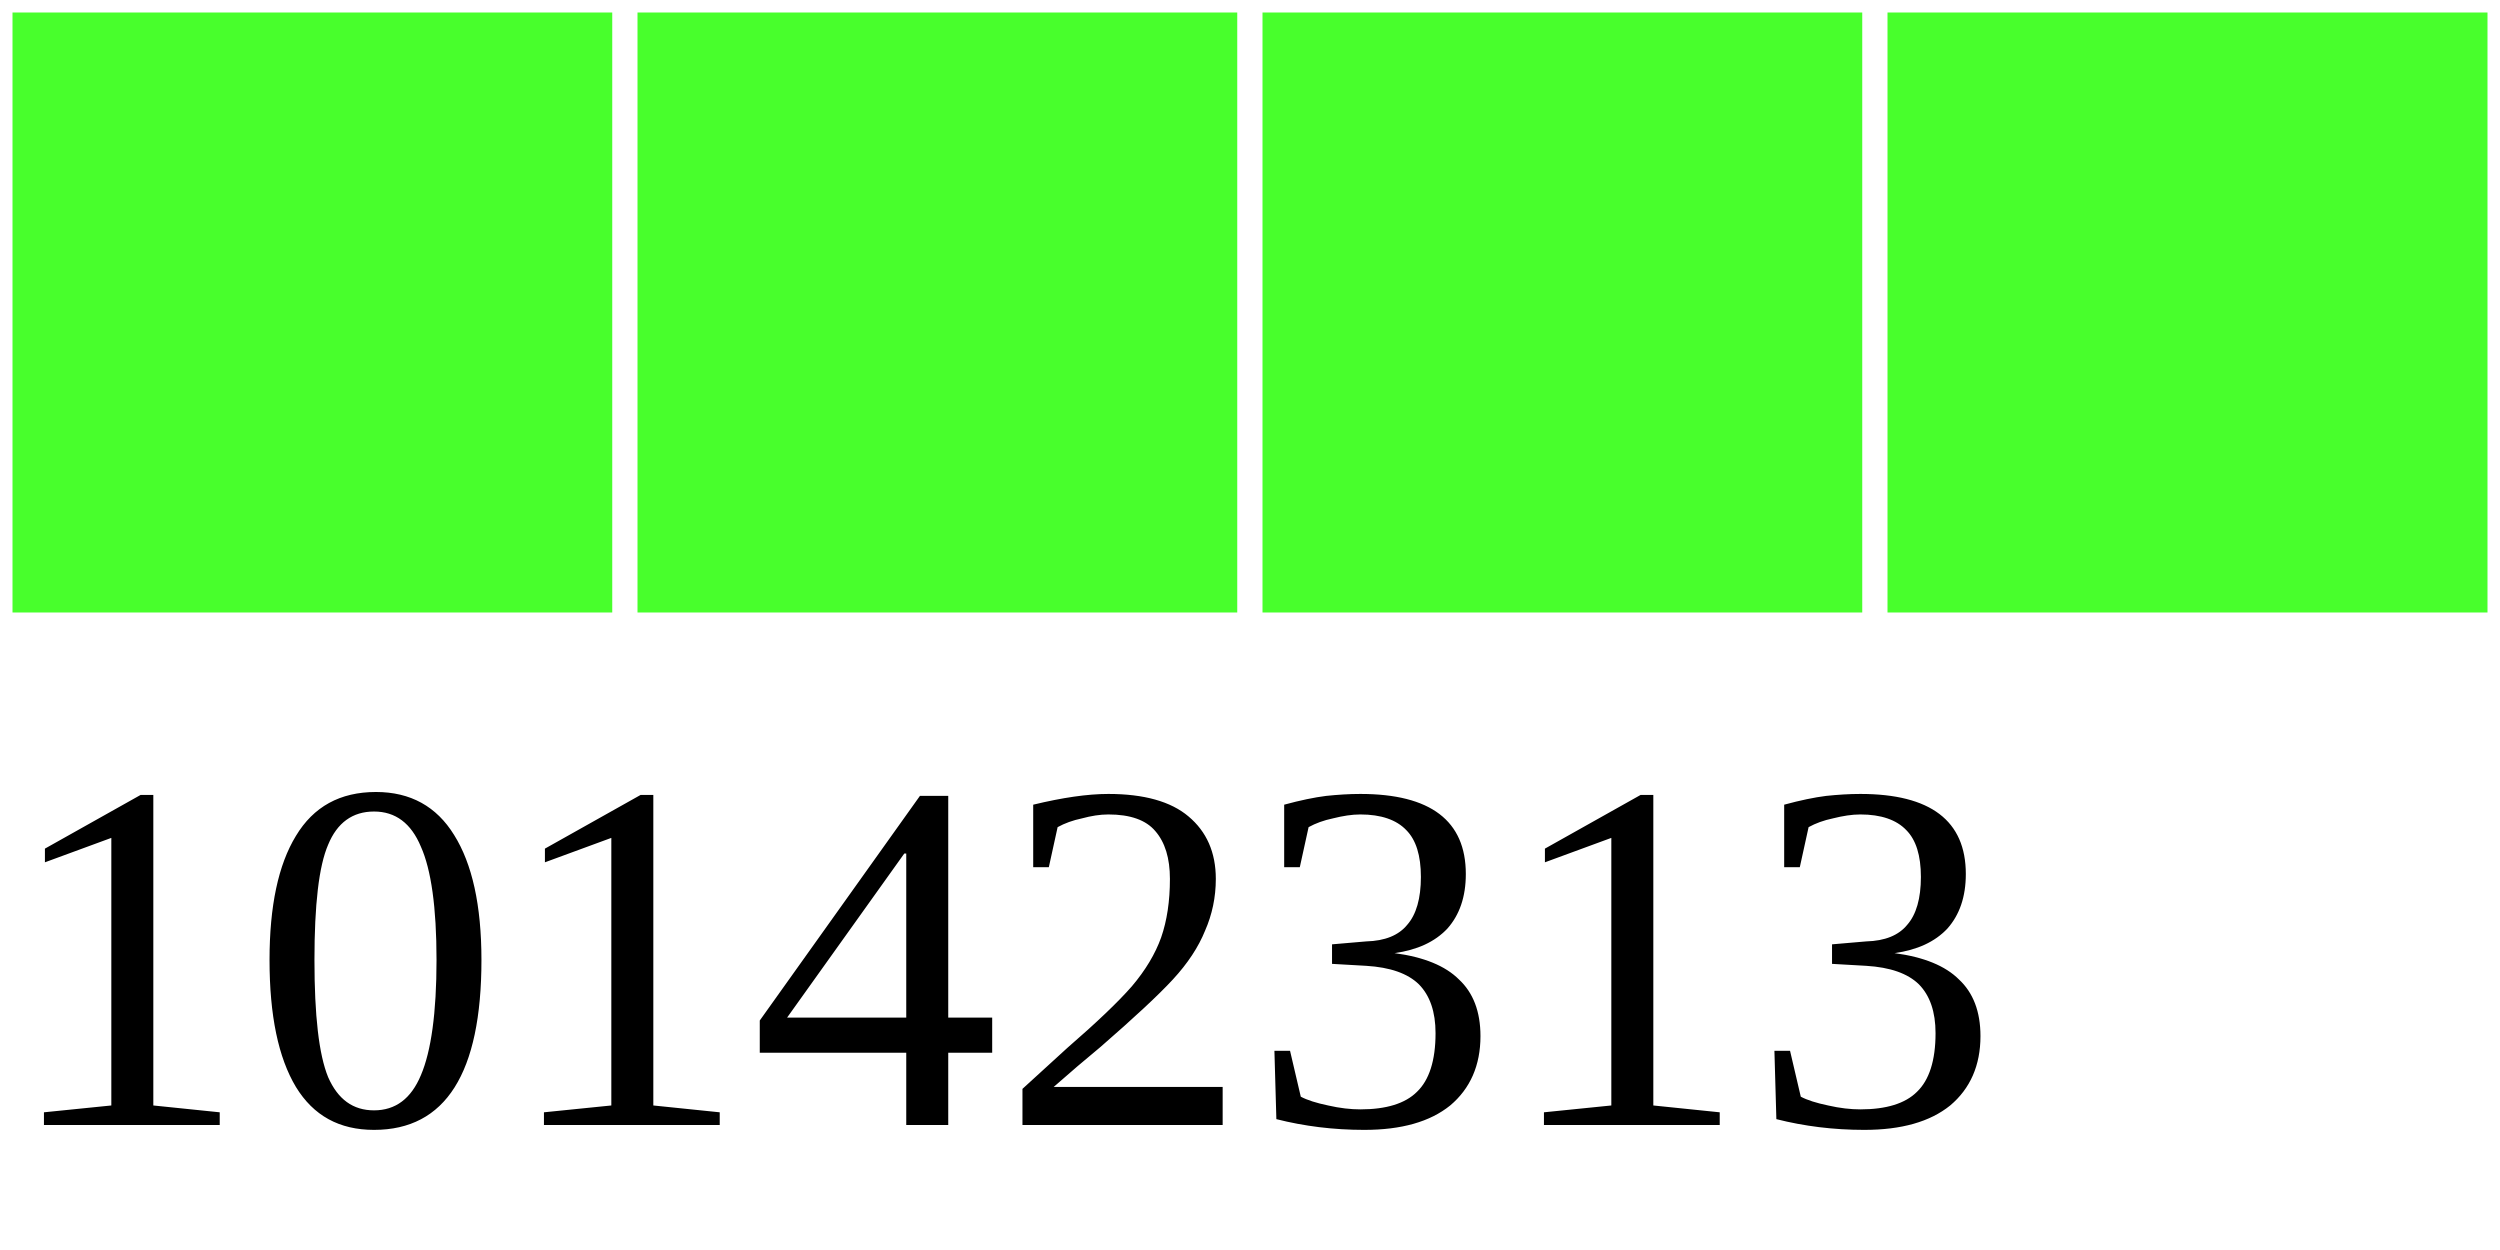
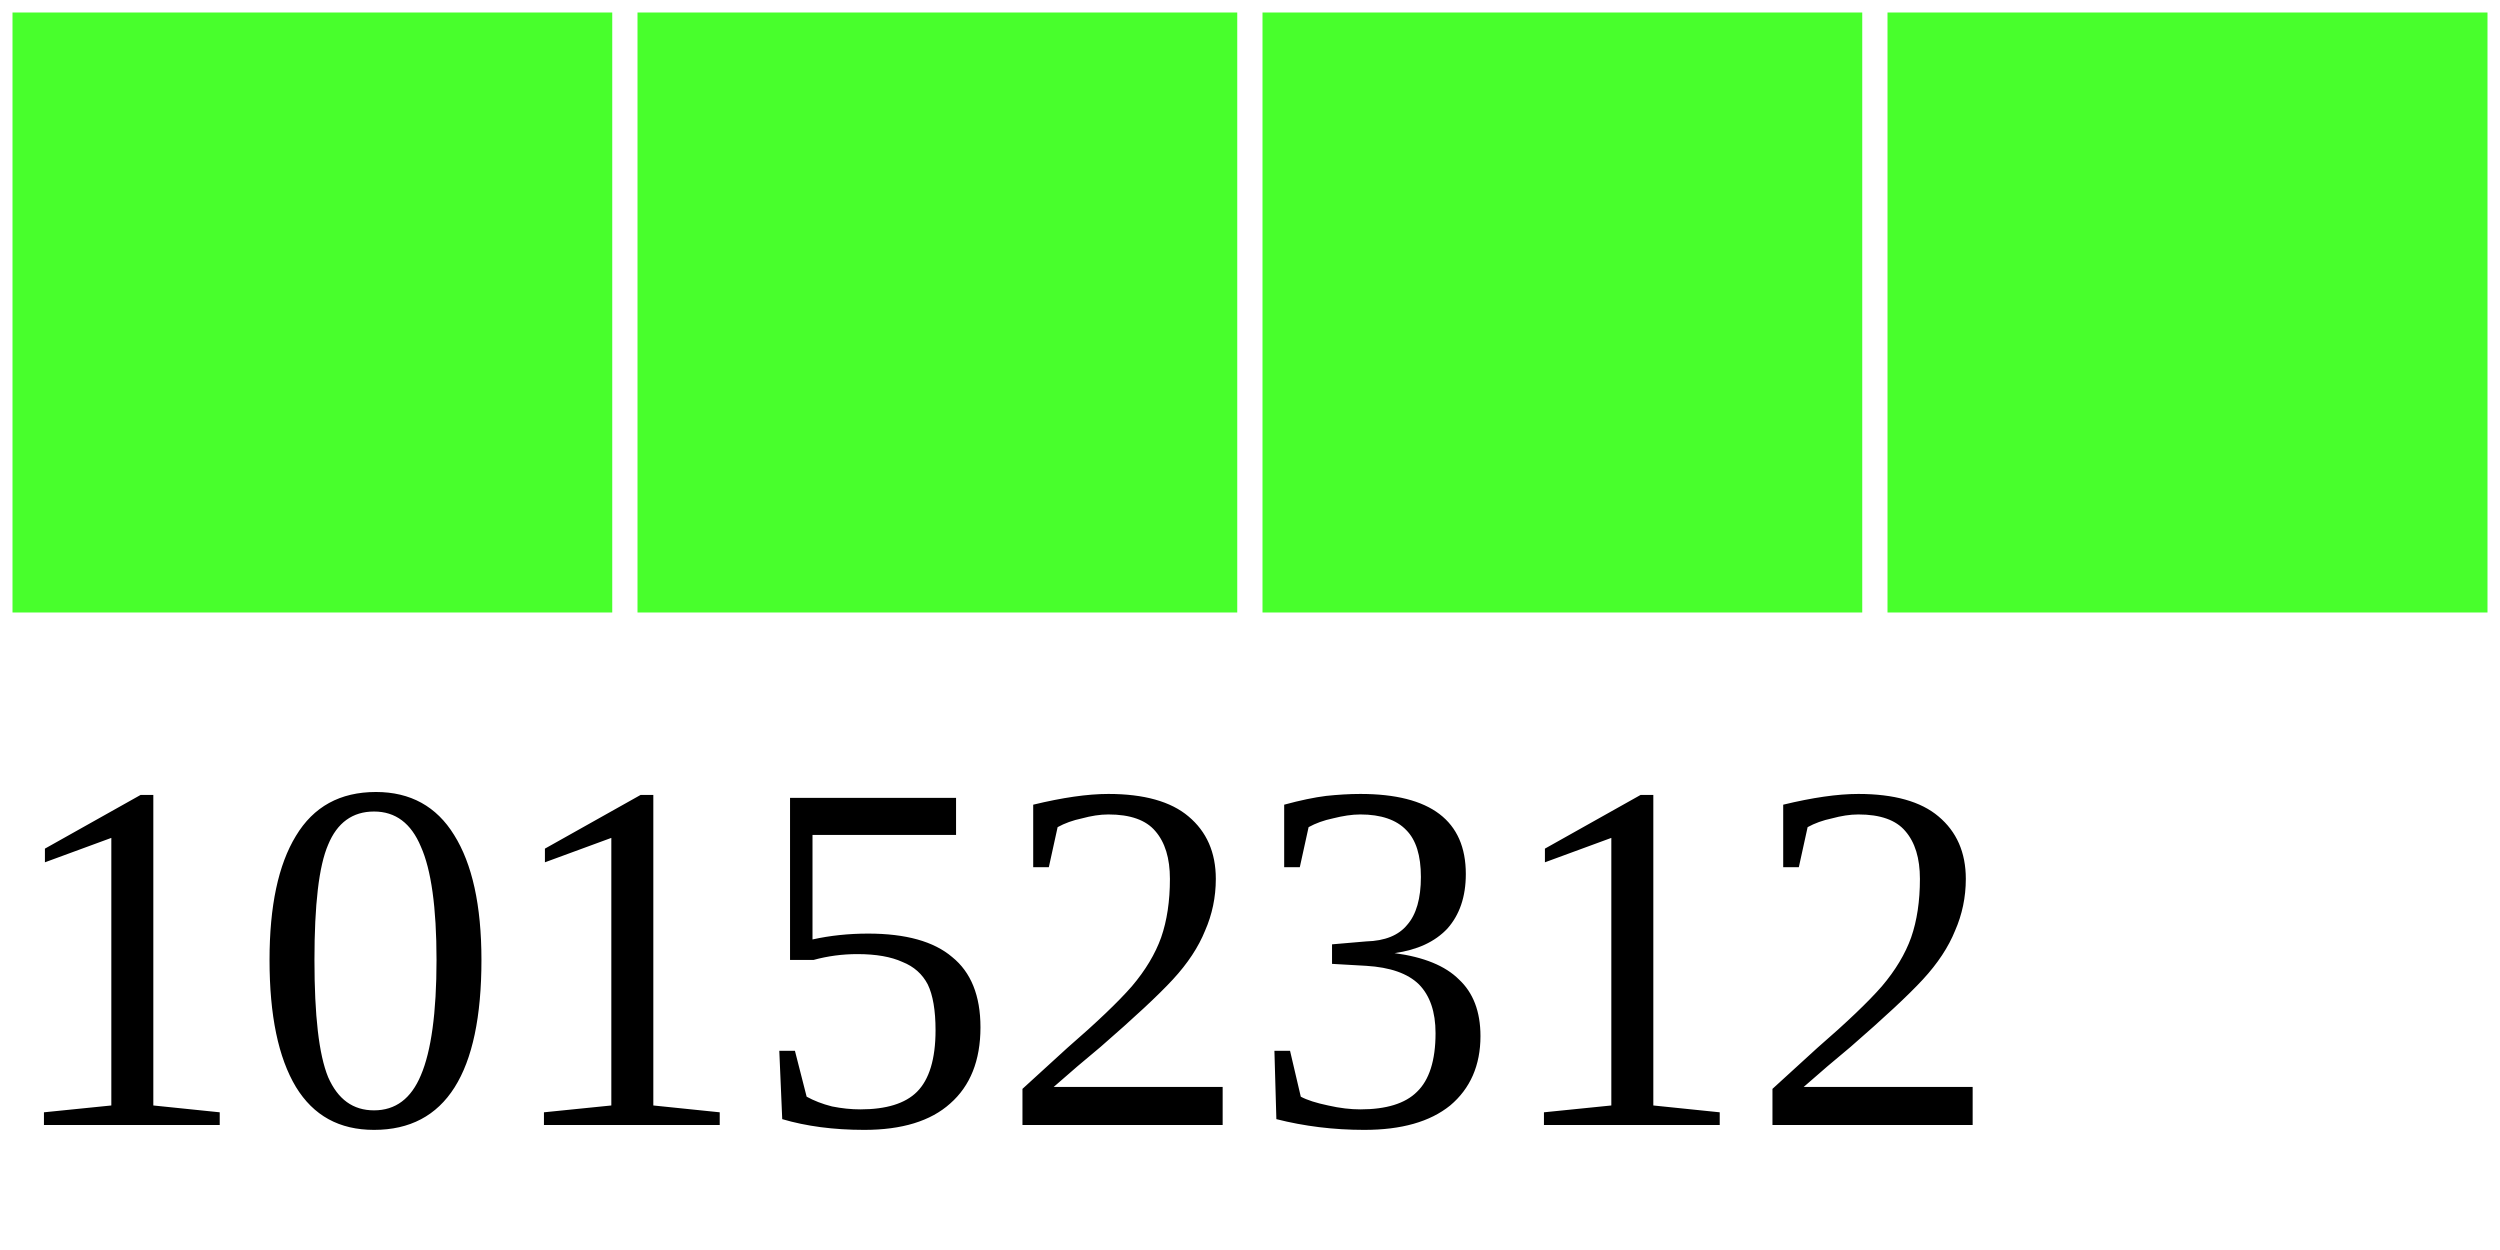
<svg xmlns="http://www.w3.org/2000/svg" width="40" height="20">
  <g>
    <rect width="10" height="10" style="fill:#48FF2C;stroke-width:0.4;stroke:rgb(255,255,255)" x="0" />
    <rect width="10" height="10" style="fill:#48FF2C;stroke-width:0.4;stroke:rgb(255,255,255)" x="10" />
    <rect width="10" height="10" style="fill:#48FF2C;stroke-width:0.4;stroke:rgb(255,255,255)" x="20" />
    <rect width="10" height="10" style="fill:#48FF2C;stroke-width:0.4;stroke:rgb(255,255,255)" x="30" />
-     <text x="0" y="18" fill="black" font-size="8">10142313</text>
+     <text x="0" y="18" fill="black" font-size="8">10152312</text>
  </g>
</svg>
